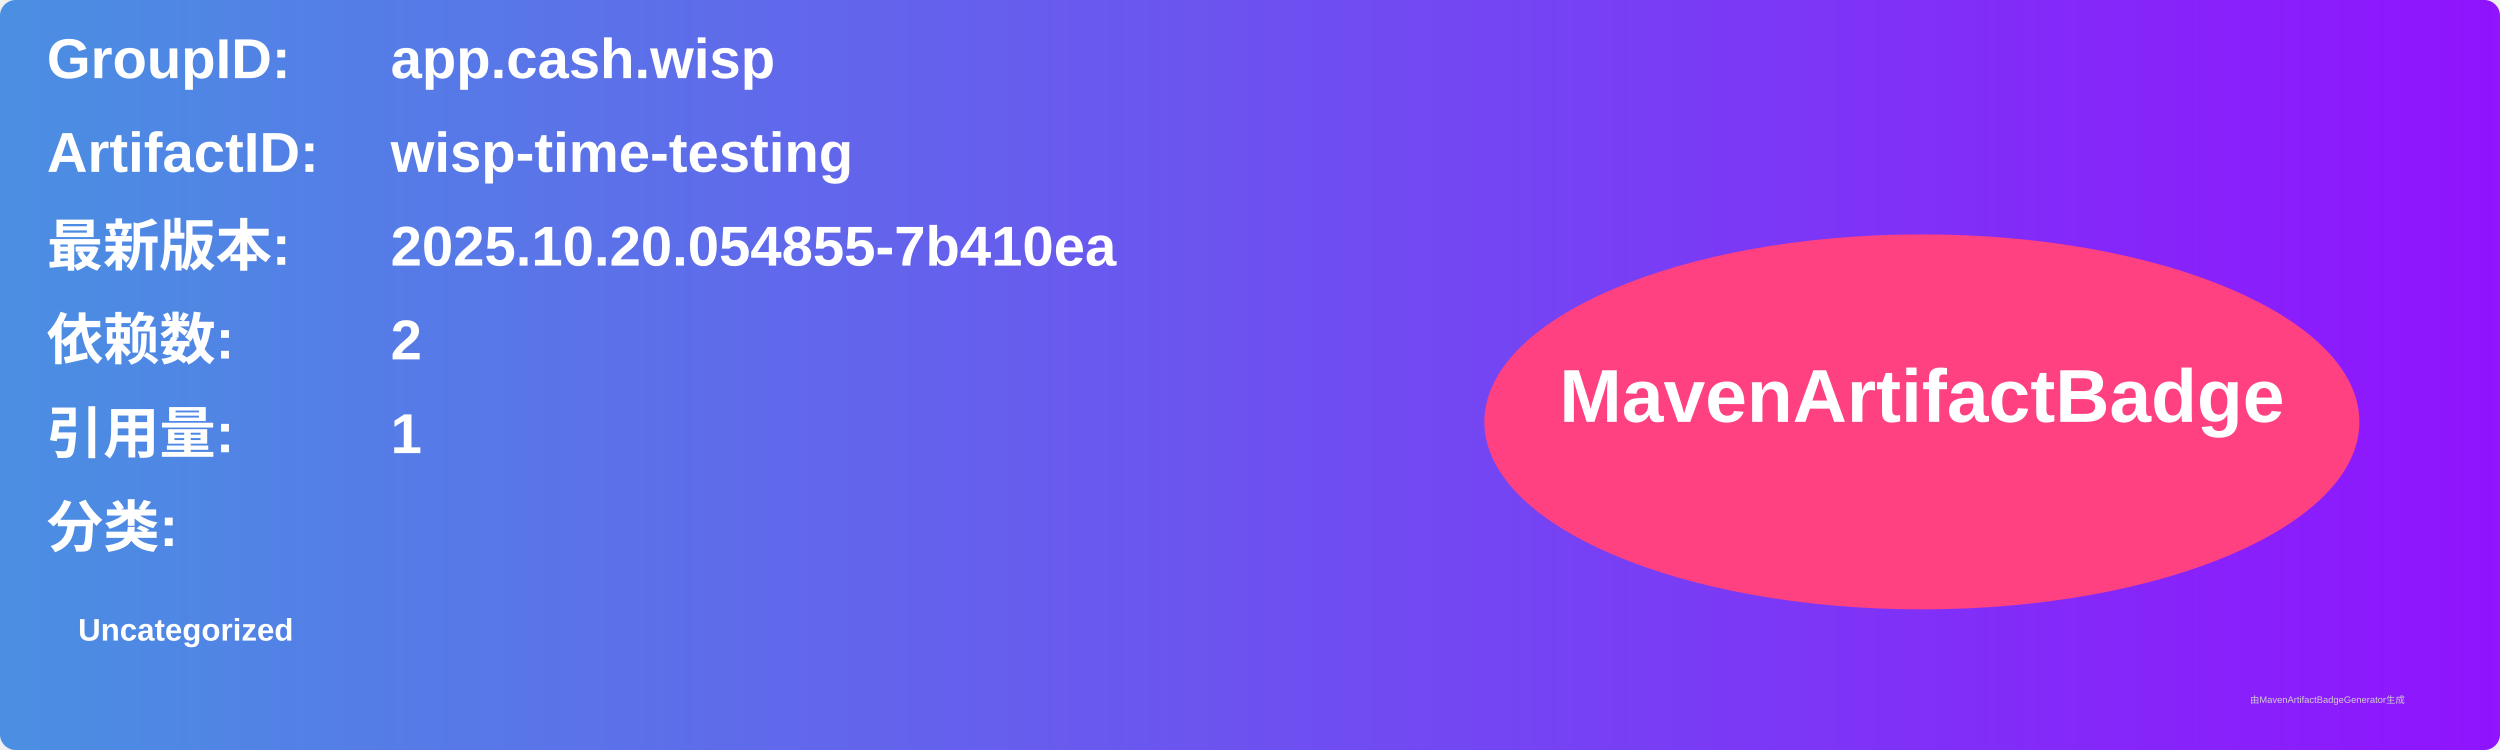
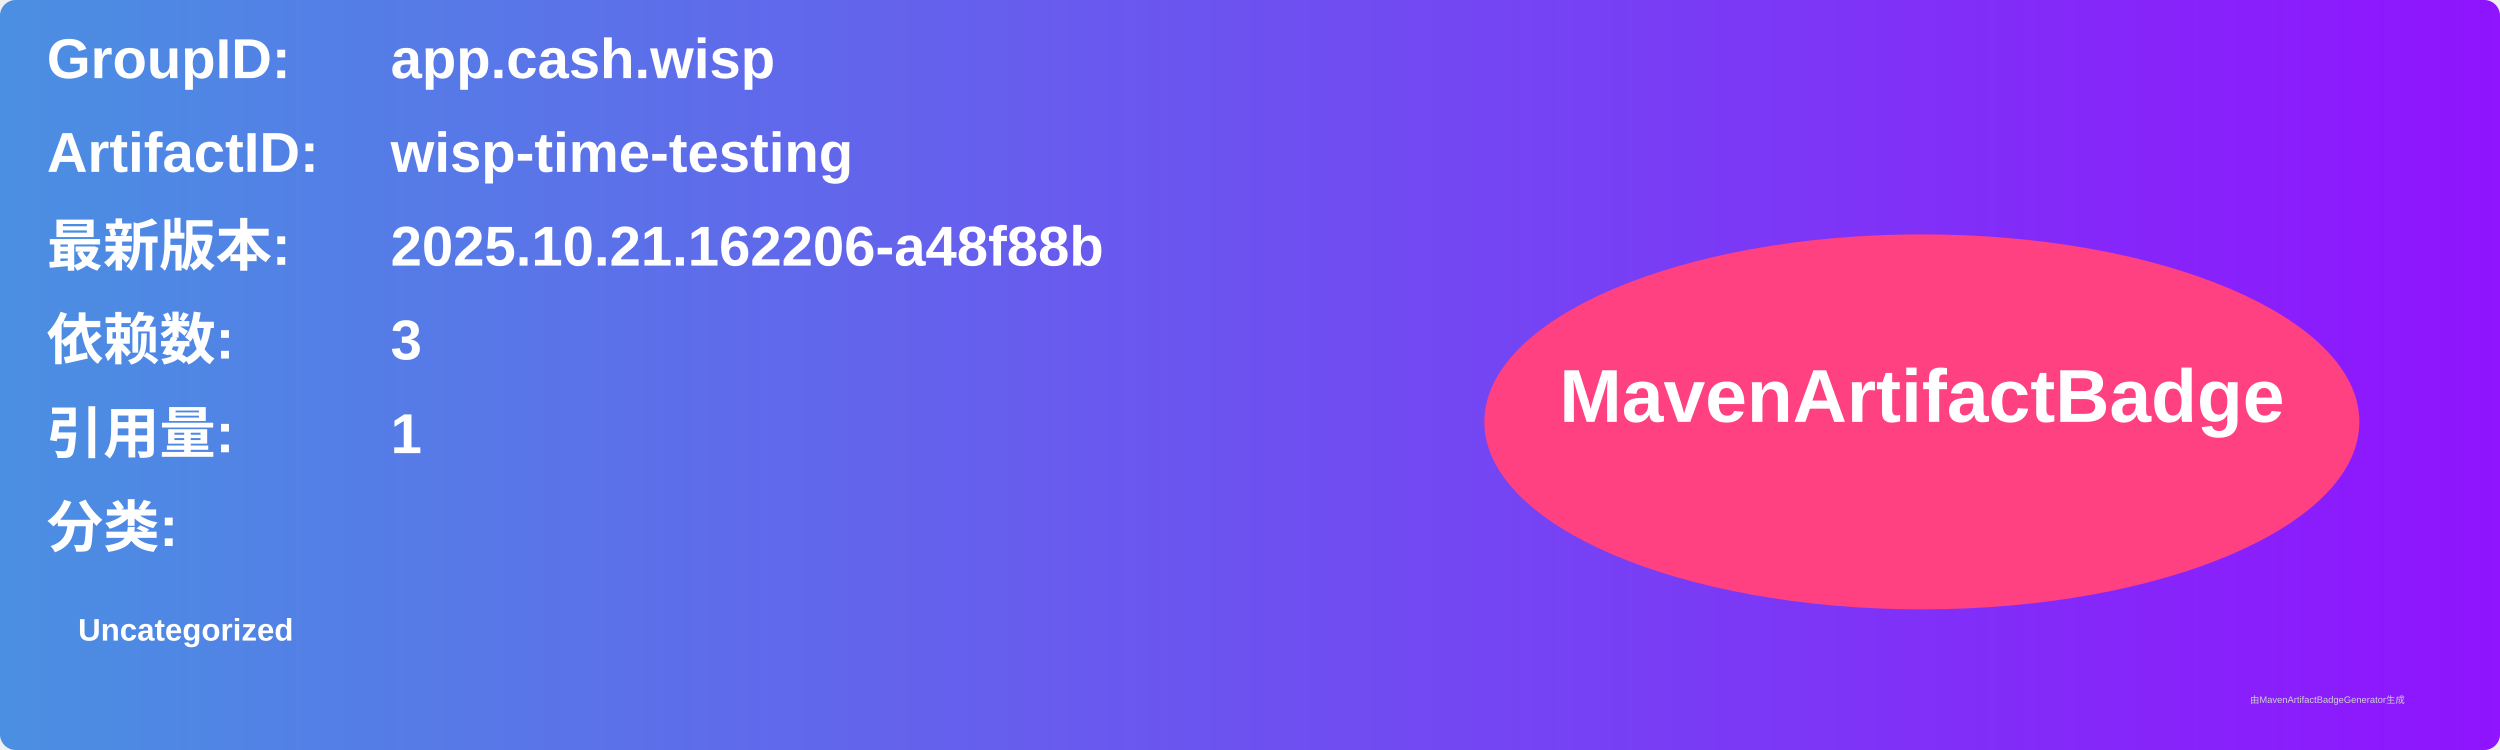
<svg xmlns="http://www.w3.org/2000/svg" width="800" height="240" viewBox="0 0 800 240">
  <linearGradient id="grad" x1="0%" y1="0%" x2="100%" y2="0%">
    <stop offset="0%" stop-color="#4a90e2" />
    <stop offset="100%" stop-color="#9013fe" />
  </linearGradient>
  <rect width="100%" height="100%" rx="5" ry="5" fill="url(#grad)" />
  <g transform="translate(15, 15)">
    <text x="0" y="10" font-family="Arial" font-size="18" fill="white" font-weight="bold" width="260">GroupID:</text>
    <text x="110" y="10" font-family="Arial" font-size="18" fill="white" font-weight="bold" width="460">app.cash.wisp</text>
    <text x="0" y="40" font-family="Arial" font-size="18" fill="white" font-weight="bold" width="260">ArtifactID:</text>
    <text x="110" y="40" font-family="Arial" font-size="18" fill="white" font-weight="bold" width="460">wisp-time-testing</text>
    <text x="0" y="70" font-family="Arial" font-size="18" fill="white" font-weight="bold">最新版本:</text>
    <text x="110" y="70" font-family="Arial" font-size="18" fill="white" font-weight="bold">
-       <tspan font-weight="bold">2025.10.20.054855-7b410ea</tspan>
+       <tspan font-weight="bold">2025.10.21.162206-a48f88b</tspan>
    </text>
    <text x="0" y="100" font-family="Arial" font-size="18" fill="white" font-weight="bold">依赖数: </text>
    <text x="110" y="100" font-family="Arial" font-size="18" fill="white">
-       <tspan font-weight="bold">2</tspan>
+       <tspan font-weight="bold">3</tspan>
    </text>
    <text x="0" y="130" font-family="Arial" font-size="18" fill="white" font-weight="bold">引用量: </text>
    <text x="110" y="130" font-family="Arial" font-size="18" fill="white">
      <tspan font-weight="bold">1</tspan>
    </text>
    <text x="0" y="160" font-family="Arial" font-size="18" fill="white" font-weight="bold">分类:</text>
    <text x="10" y="190" font-family="Arial" font-size="10" fill="white">
      <tspan font-weight="bold">Uncategorized</tspan>
    </text>
    <ellipse cx="600" cy="120" rx="140" ry="60" fill="#ff4081" />
    <text x="600" y="120" text-anchor="middle" font-family="Arial" font-size="24" fill="white" font-weight="bold">MavenArtifactBadge</text>
  </g>
  <text x="720" y="225" font-family="Arial" font-size="3" fill="#d0d0d0">由MavenArtifactBadgeGenerator生成</text>
</svg>
